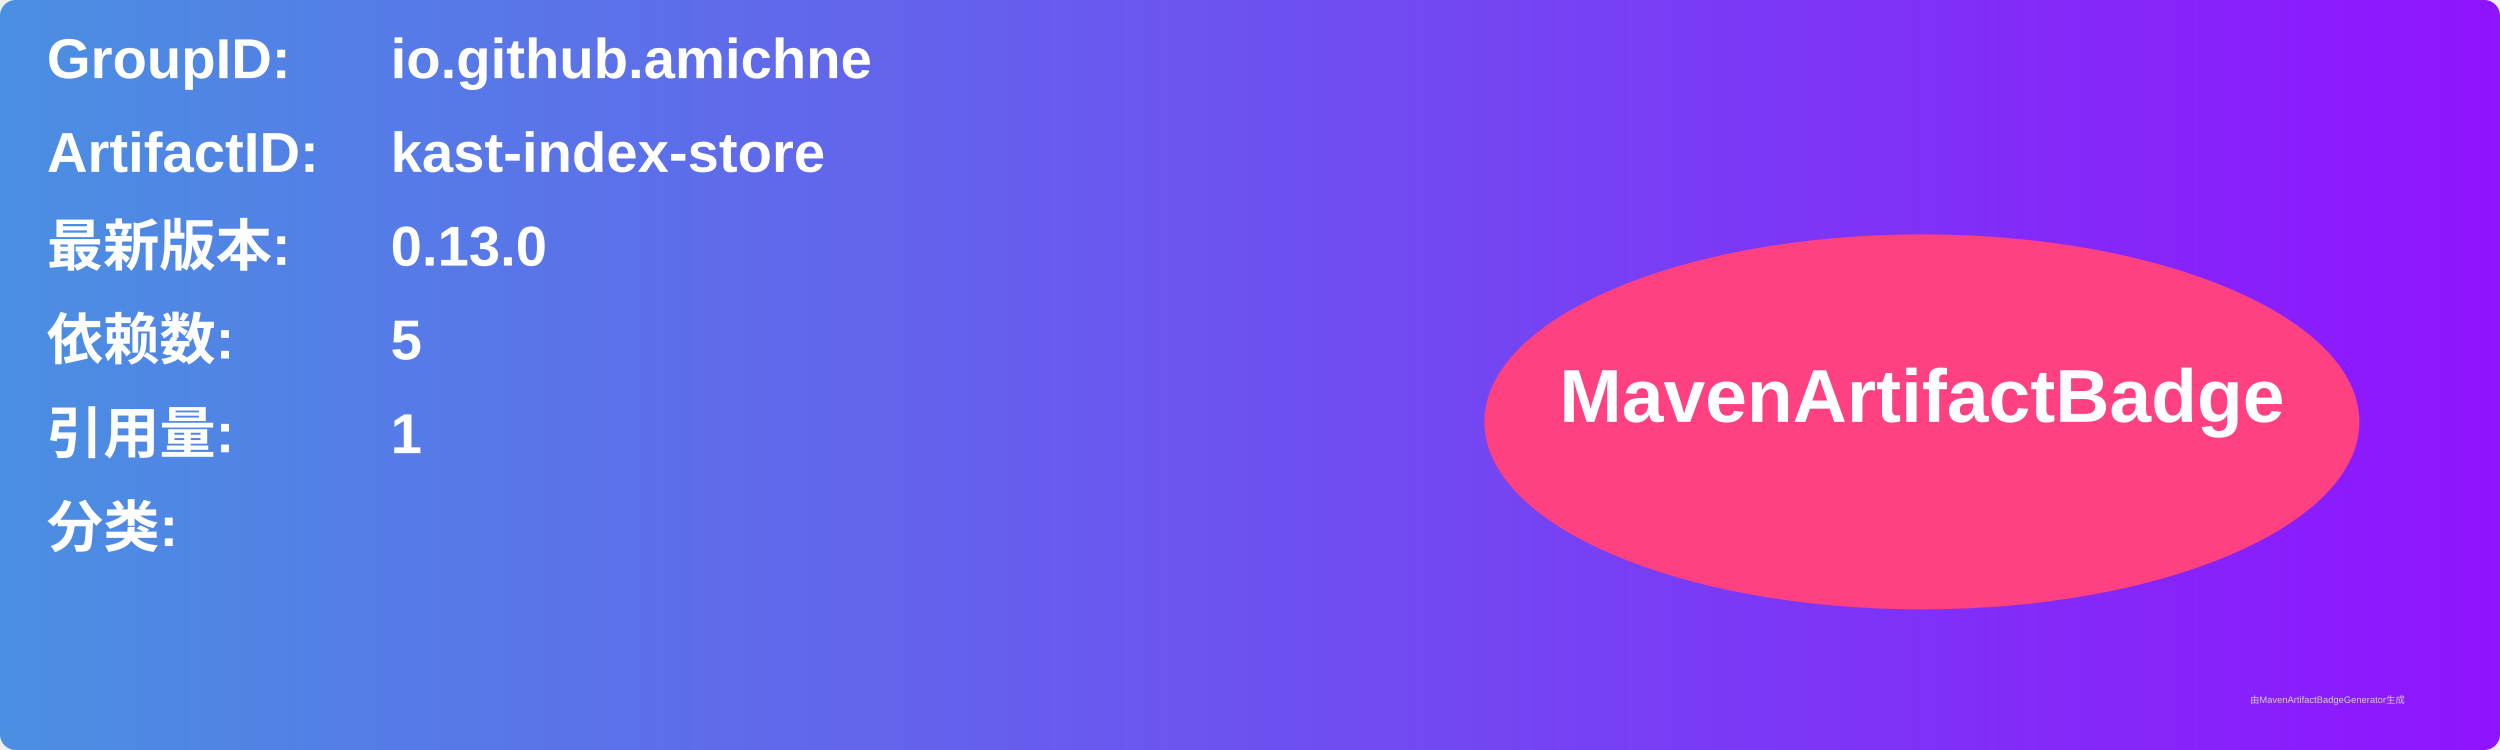
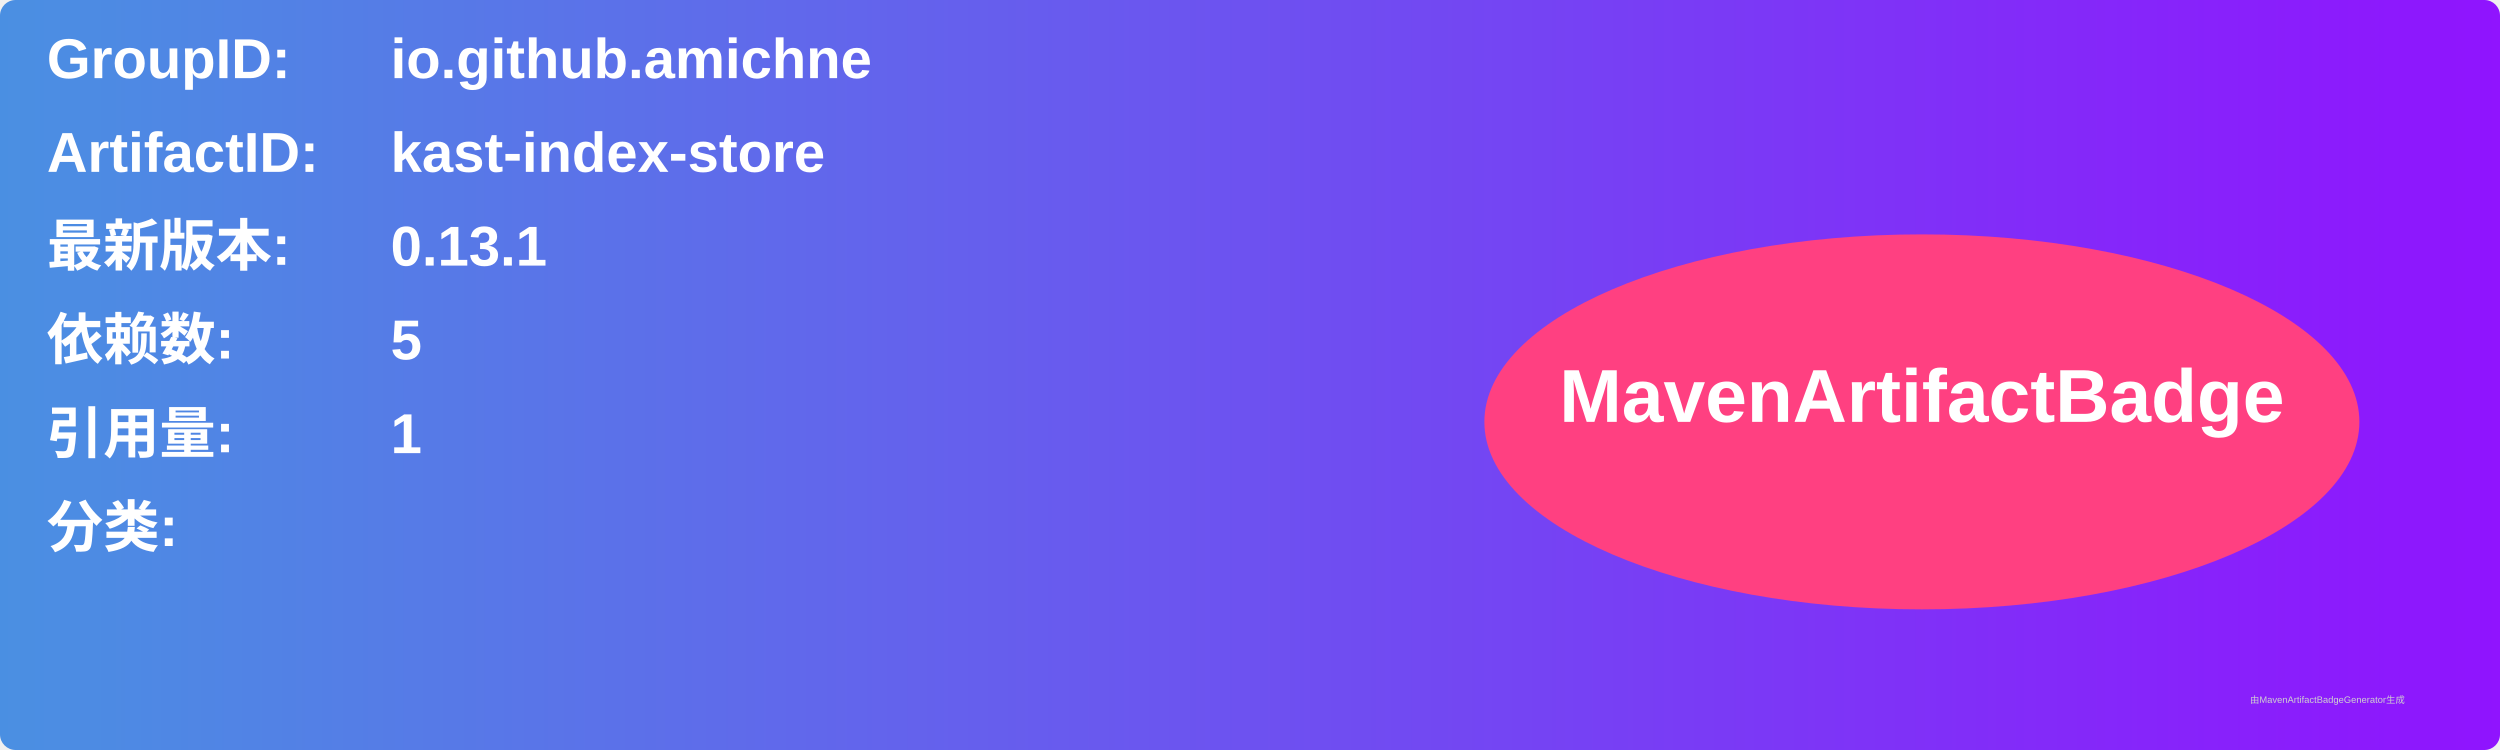
<svg xmlns="http://www.w3.org/2000/svg" width="800" height="240" viewBox="0 0 800 240">
  <linearGradient id="grad" x1="0%" y1="0%" x2="100%" y2="0%">
    <stop offset="0%" stop-color="#4a90e2" />
    <stop offset="100%" stop-color="#9013fe" />
  </linearGradient>
  <rect width="100%" height="100%" rx="5" ry="5" fill="url(#grad)" />
  <g transform="translate(15, 15)">
    <text x="0" y="10" font-family="Arial" font-size="18" fill="white" font-weight="bold" width="260">GroupID:</text>
    <text x="110" y="10" font-family="Arial" font-size="18" fill="white" font-weight="bold" width="460">io.github.amichne</text>
    <text x="0" y="40" font-family="Arial" font-size="18" fill="white" font-weight="bold" width="260">ArtifactID:</text>
    <text x="110" y="40" font-family="Arial" font-size="18" fill="white" font-weight="bold" width="460">kast-index-store</text>
    <text x="0" y="70" font-family="Arial" font-size="18" fill="white" font-weight="bold">最新版本:</text>
    <text x="110" y="70" font-family="Arial" font-size="18" fill="white" font-weight="bold">
-       <tspan font-weight="bold">0.13.0</tspan>
+       <tspan font-weight="bold">0.13.1</tspan>
    </text>
    <text x="0" y="100" font-family="Arial" font-size="18" fill="white" font-weight="bold">依赖数: </text>
    <text x="110" y="100" font-family="Arial" font-size="18" fill="white">
      <tspan font-weight="bold">5</tspan>
    </text>
    <text x="0" y="130" font-family="Arial" font-size="18" fill="white" font-weight="bold">引用量: </text>
    <text x="110" y="130" font-family="Arial" font-size="18" fill="white">
      <tspan font-weight="bold">1</tspan>
    </text>
    <text x="0" y="160" font-family="Arial" font-size="18" fill="white" font-weight="bold">分类:</text>
    <text x="10" y="190" font-family="Arial" font-size="10" fill="white">
      <tspan font-weight="bold" />
    </text>
    <ellipse cx="600" cy="120" rx="140" ry="60" fill="#ff4081" />
    <text x="600" y="120" text-anchor="middle" font-family="Arial" font-size="24" fill="white" font-weight="bold">MavenArtifactBadge</text>
  </g>
  <text x="720" y="225" font-family="Arial" font-size="3" fill="#d0d0d0">由MavenArtifactBadgeGenerator生成</text>
</svg>
